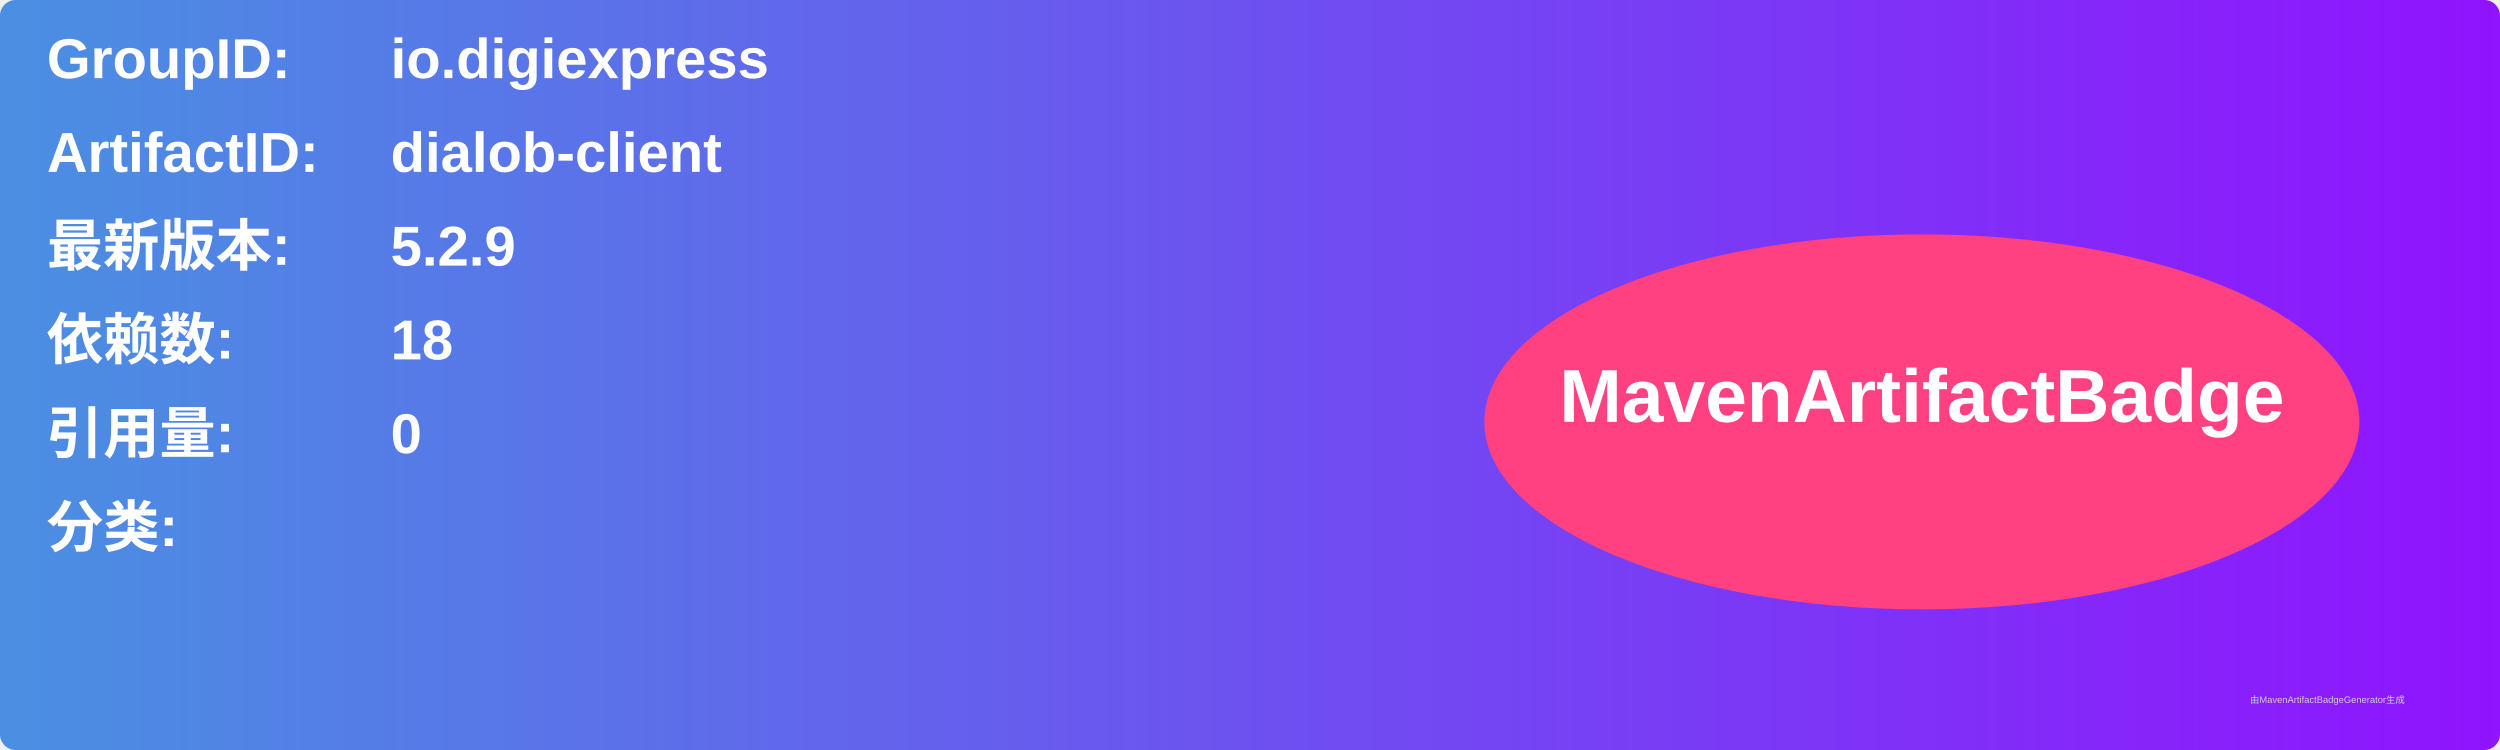
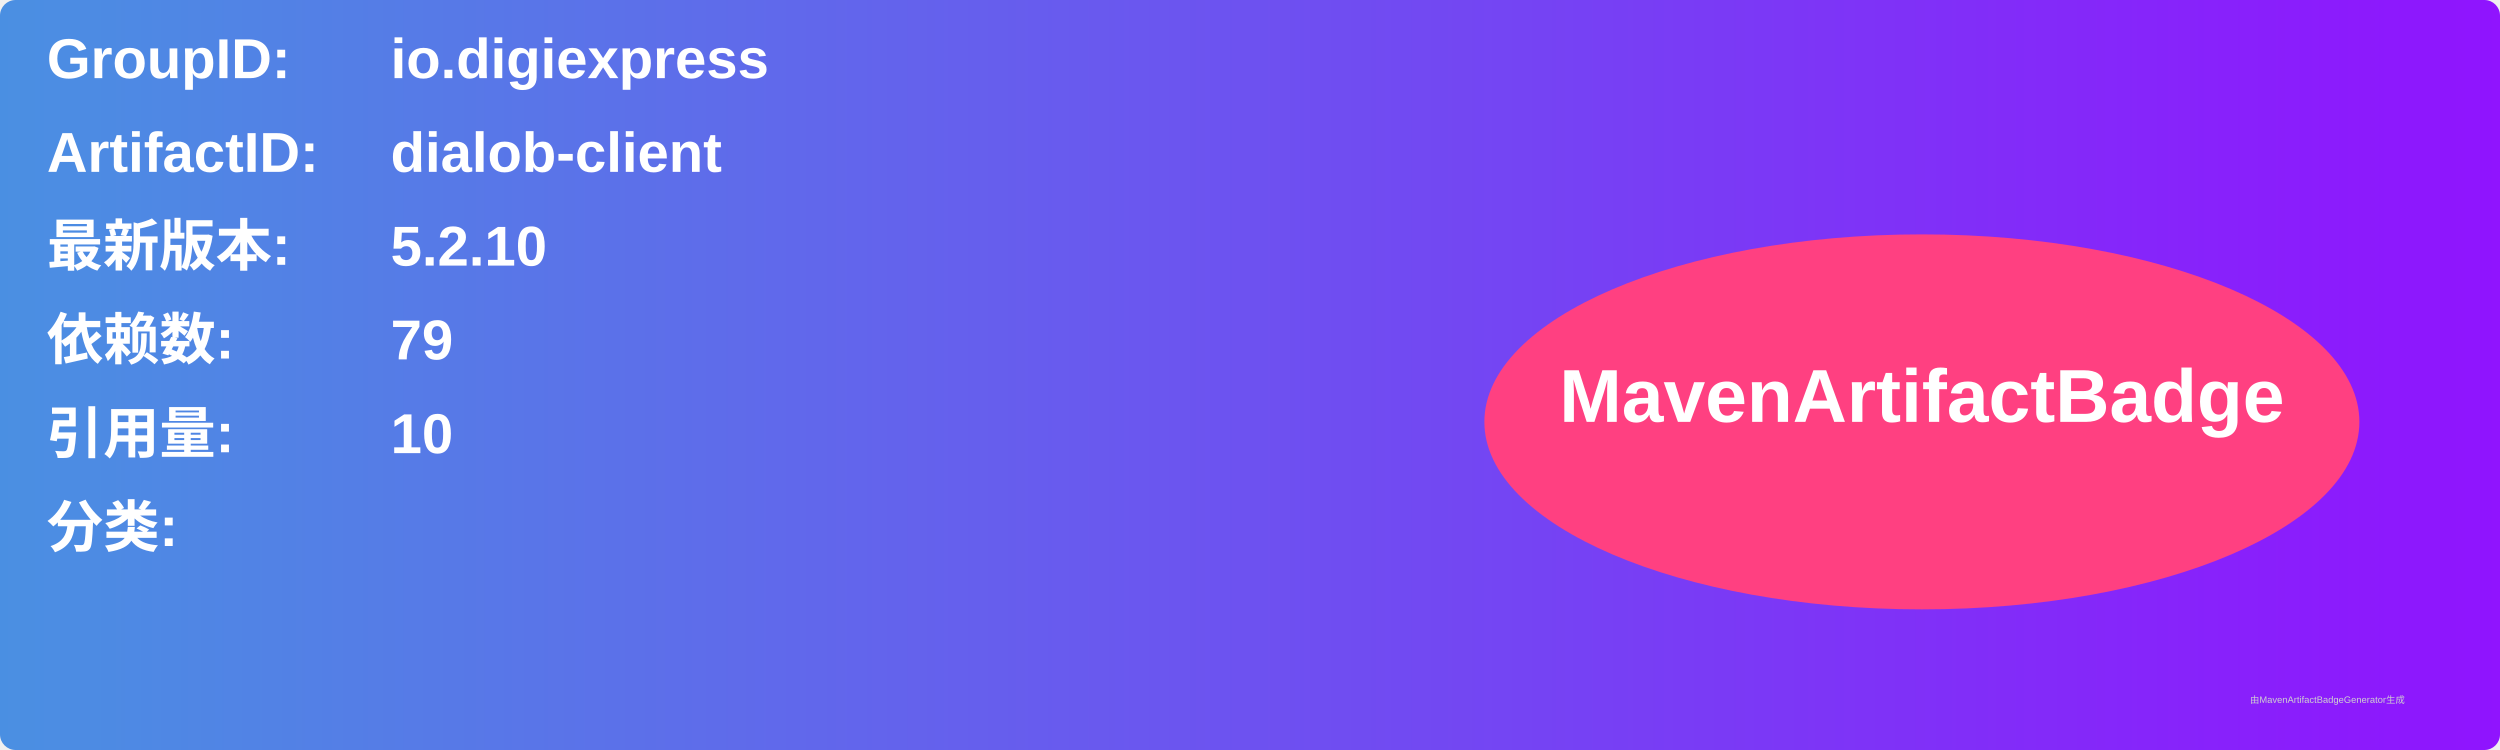
<svg xmlns="http://www.w3.org/2000/svg" width="800" height="240" viewBox="0 0 800 240">
  <linearGradient id="grad" x1="0%" y1="0%" x2="100%" y2="0%">
    <stop offset="0%" stop-color="#4a90e2" />
    <stop offset="100%" stop-color="#9013fe" />
  </linearGradient>
  <rect width="100%" height="100%" rx="5" ry="5" fill="url(#grad)" />
  <g transform="translate(15, 15)">
    <text x="0" y="10" font-family="Arial" font-size="18" fill="white" font-weight="bold" width="260">GroupID:</text>
    <text x="110" y="10" font-family="Arial" font-size="18" fill="white" font-weight="bold" width="460">io.digiexpress</text>
    <text x="0" y="40" font-family="Arial" font-size="18" fill="white" font-weight="bold" width="260">ArtifactID:</text>
    <text x="110" y="40" font-family="Arial" font-size="18" fill="white" font-weight="bold" width="460">dialob-client</text>
    <text x="0" y="70" font-family="Arial" font-size="18" fill="white" font-weight="bold">最新版本:</text>
    <text x="110" y="70" font-family="Arial" font-size="18" fill="white" font-weight="bold">
-       <tspan font-weight="bold">5.2.9</tspan>
+       <tspan font-weight="bold">5.2.10</tspan>
    </text>
    <text x="0" y="100" font-family="Arial" font-size="18" fill="white" font-weight="bold">依赖数: </text>
    <text x="110" y="100" font-family="Arial" font-size="18" fill="white">
-       <tspan font-weight="bold">18</tspan>
+       <tspan font-weight="bold">79</tspan>
    </text>
    <text x="0" y="130" font-family="Arial" font-size="18" fill="white" font-weight="bold">引用量: </text>
    <text x="110" y="130" font-family="Arial" font-size="18" fill="white">
-       <tspan font-weight="bold">0</tspan>
+       <tspan font-weight="bold">10</tspan>
    </text>
    <text x="0" y="160" font-family="Arial" font-size="18" fill="white" font-weight="bold">分类:</text>
    <text x="10" y="190" font-family="Arial" font-size="10" fill="white">
      <tspan font-weight="bold" />
    </text>
    <ellipse cx="600" cy="120" rx="140" ry="60" fill="#ff4081" />
    <text x="600" y="120" text-anchor="middle" font-family="Arial" font-size="24" fill="white" font-weight="bold">MavenArtifactBadge</text>
  </g>
  <text x="720" y="225" font-family="Arial" font-size="3" fill="#d0d0d0">由MavenArtifactBadgeGenerator生成</text>
</svg>
